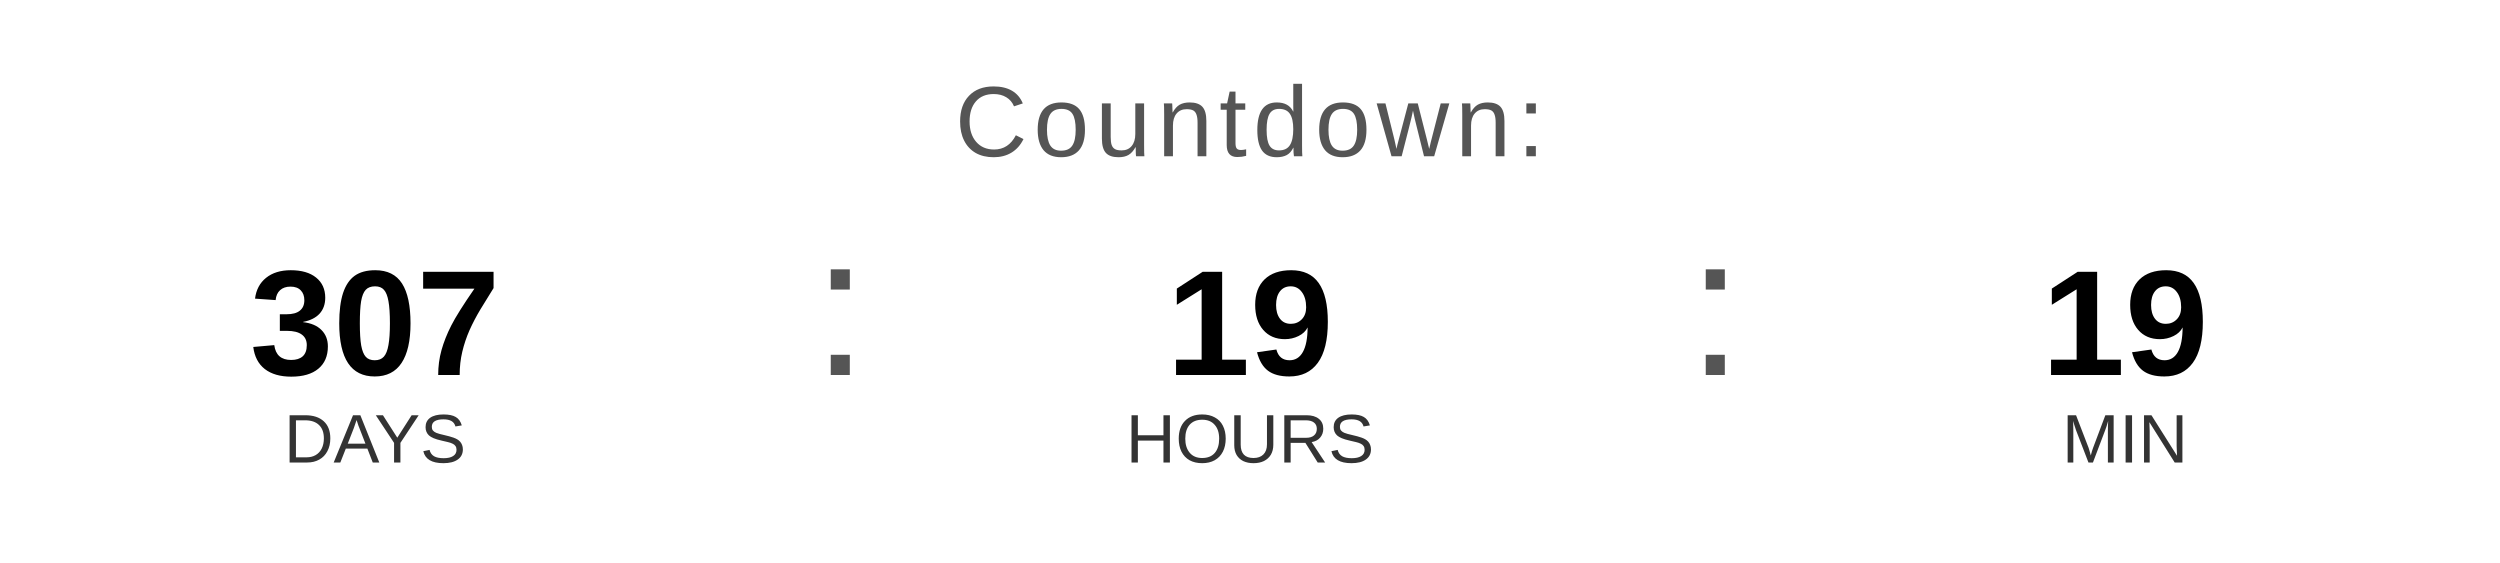
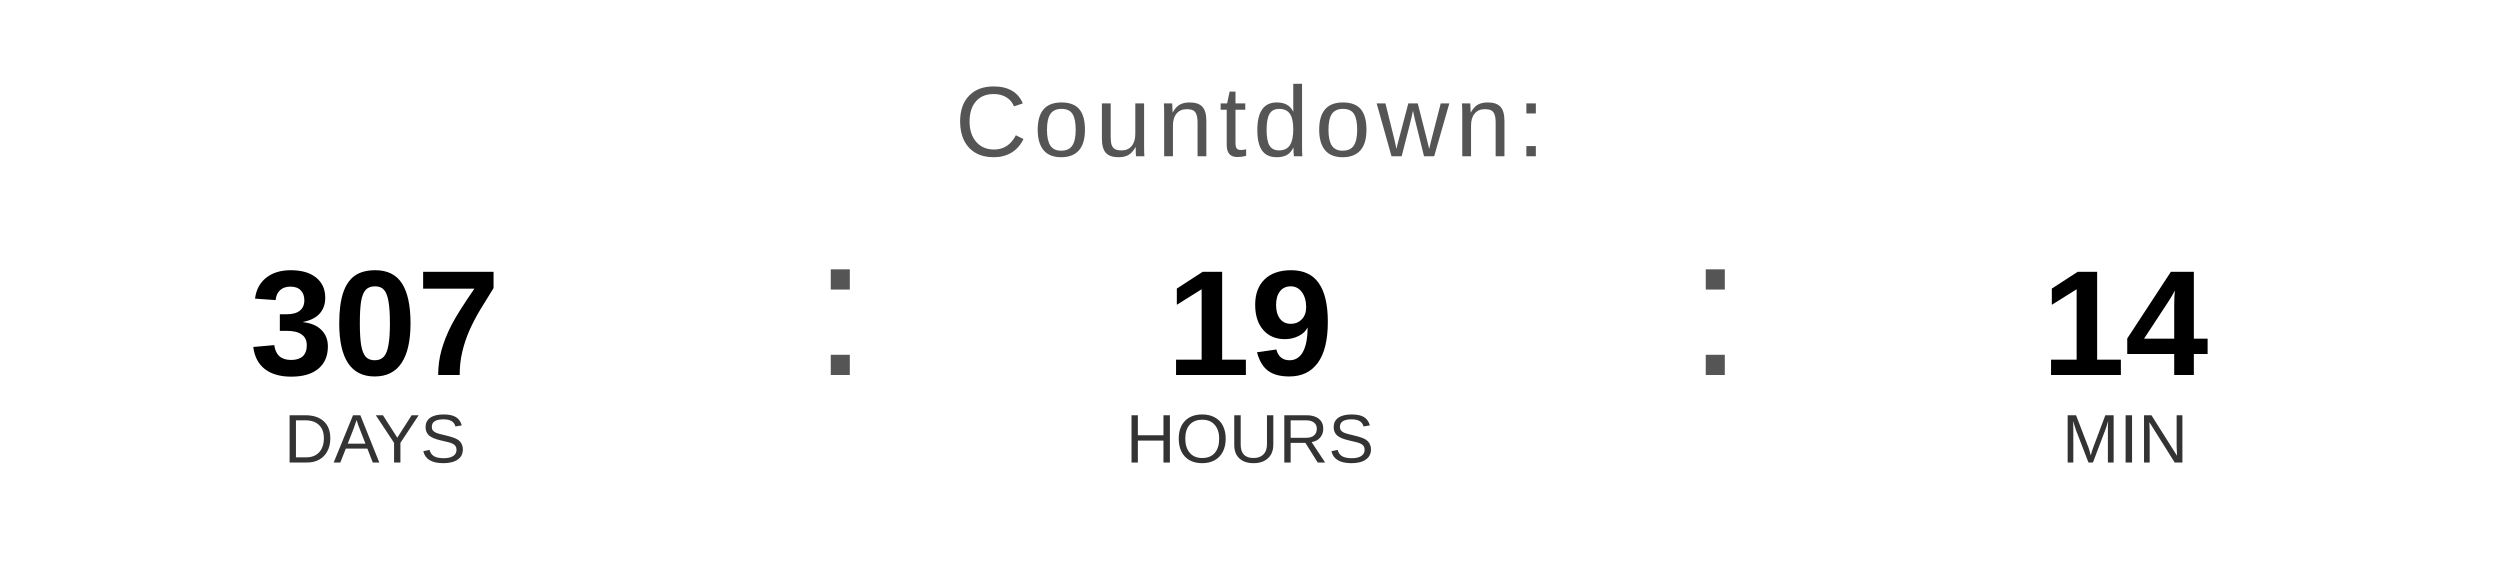
<svg xmlns="http://www.w3.org/2000/svg" width="400" height="90" viewBox="0 0 400 90">
  <text x="200" y="25" font-family="Arial, Helvetica, sans-serif" font-size="16" fill="#555555" text-anchor="middle" letter-spacing="1">
    Countdown:
  </text>
  <text x="60" y="60" font-family="Arial, Helvetica, sans-serif" font-size="24" font-weight="bold" fill="#000000" text-anchor="middle">307</text>
  <text x="60" y="74" font-family="Arial, Helvetica, sans-serif" font-size="11" fill="#333333" text-anchor="middle">DAYS</text>
  <text x="130" y="60" font-family="Arial, sans-serif" font-size="32" fill="#555555">:</text>
  <text x="200" y="60" font-family="Arial, Helvetica, sans-serif" font-size="24" font-weight="bold" fill="#000000" text-anchor="middle">19</text>
  <text x="200" y="74" font-family="Arial, Helvetica, sans-serif" font-size="11" fill="#333333" text-anchor="middle">HOURS</text>
  <text x="270" y="60" font-family="Arial, sans-serif" font-size="32" fill="#555555">:</text>
-   <text x="340" y="60" font-family="Arial, Helvetica, sans-serif" font-size="24" font-weight="bold" fill="#000000" text-anchor="middle">19</text>
+   <text x="340" y="60" font-family="Arial, Helvetica, sans-serif" font-size="24" font-weight="bold" fill="#000000" text-anchor="middle">14</text>
  <text x="340" y="74" font-family="Arial, Helvetica, sans-serif" font-size="11" fill="#333333" text-anchor="middle">MIN</text>
</svg>
